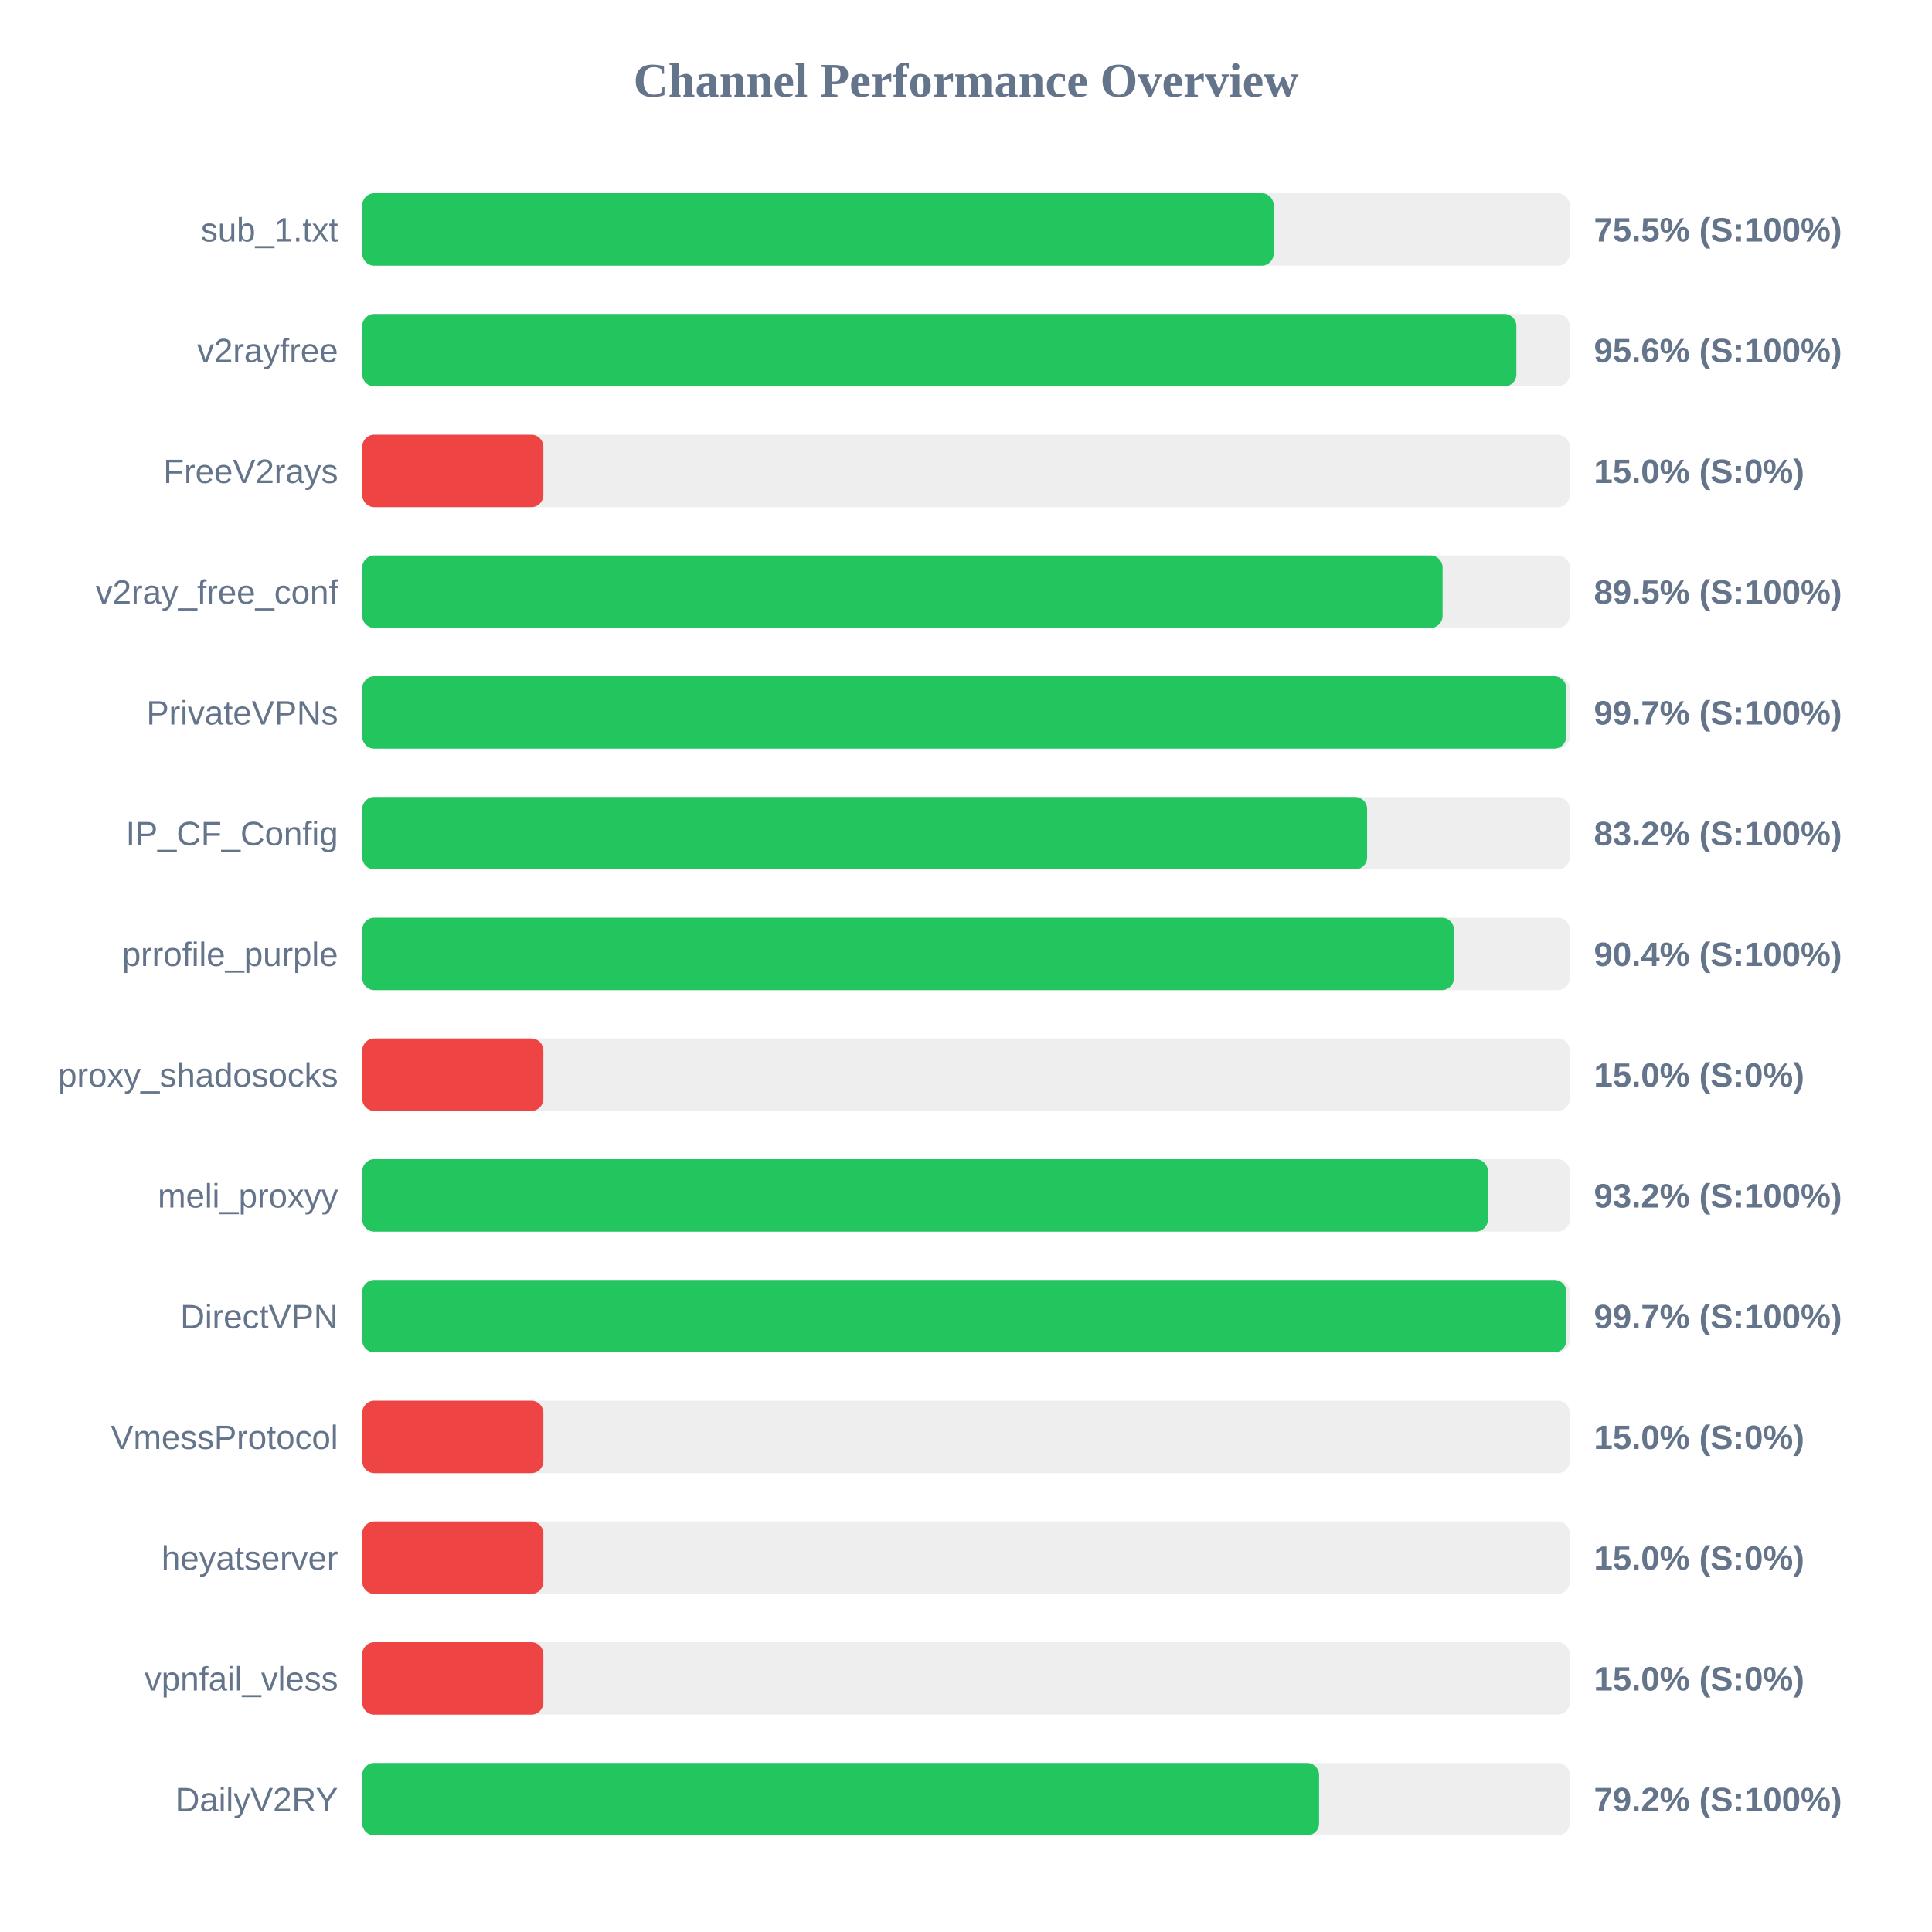
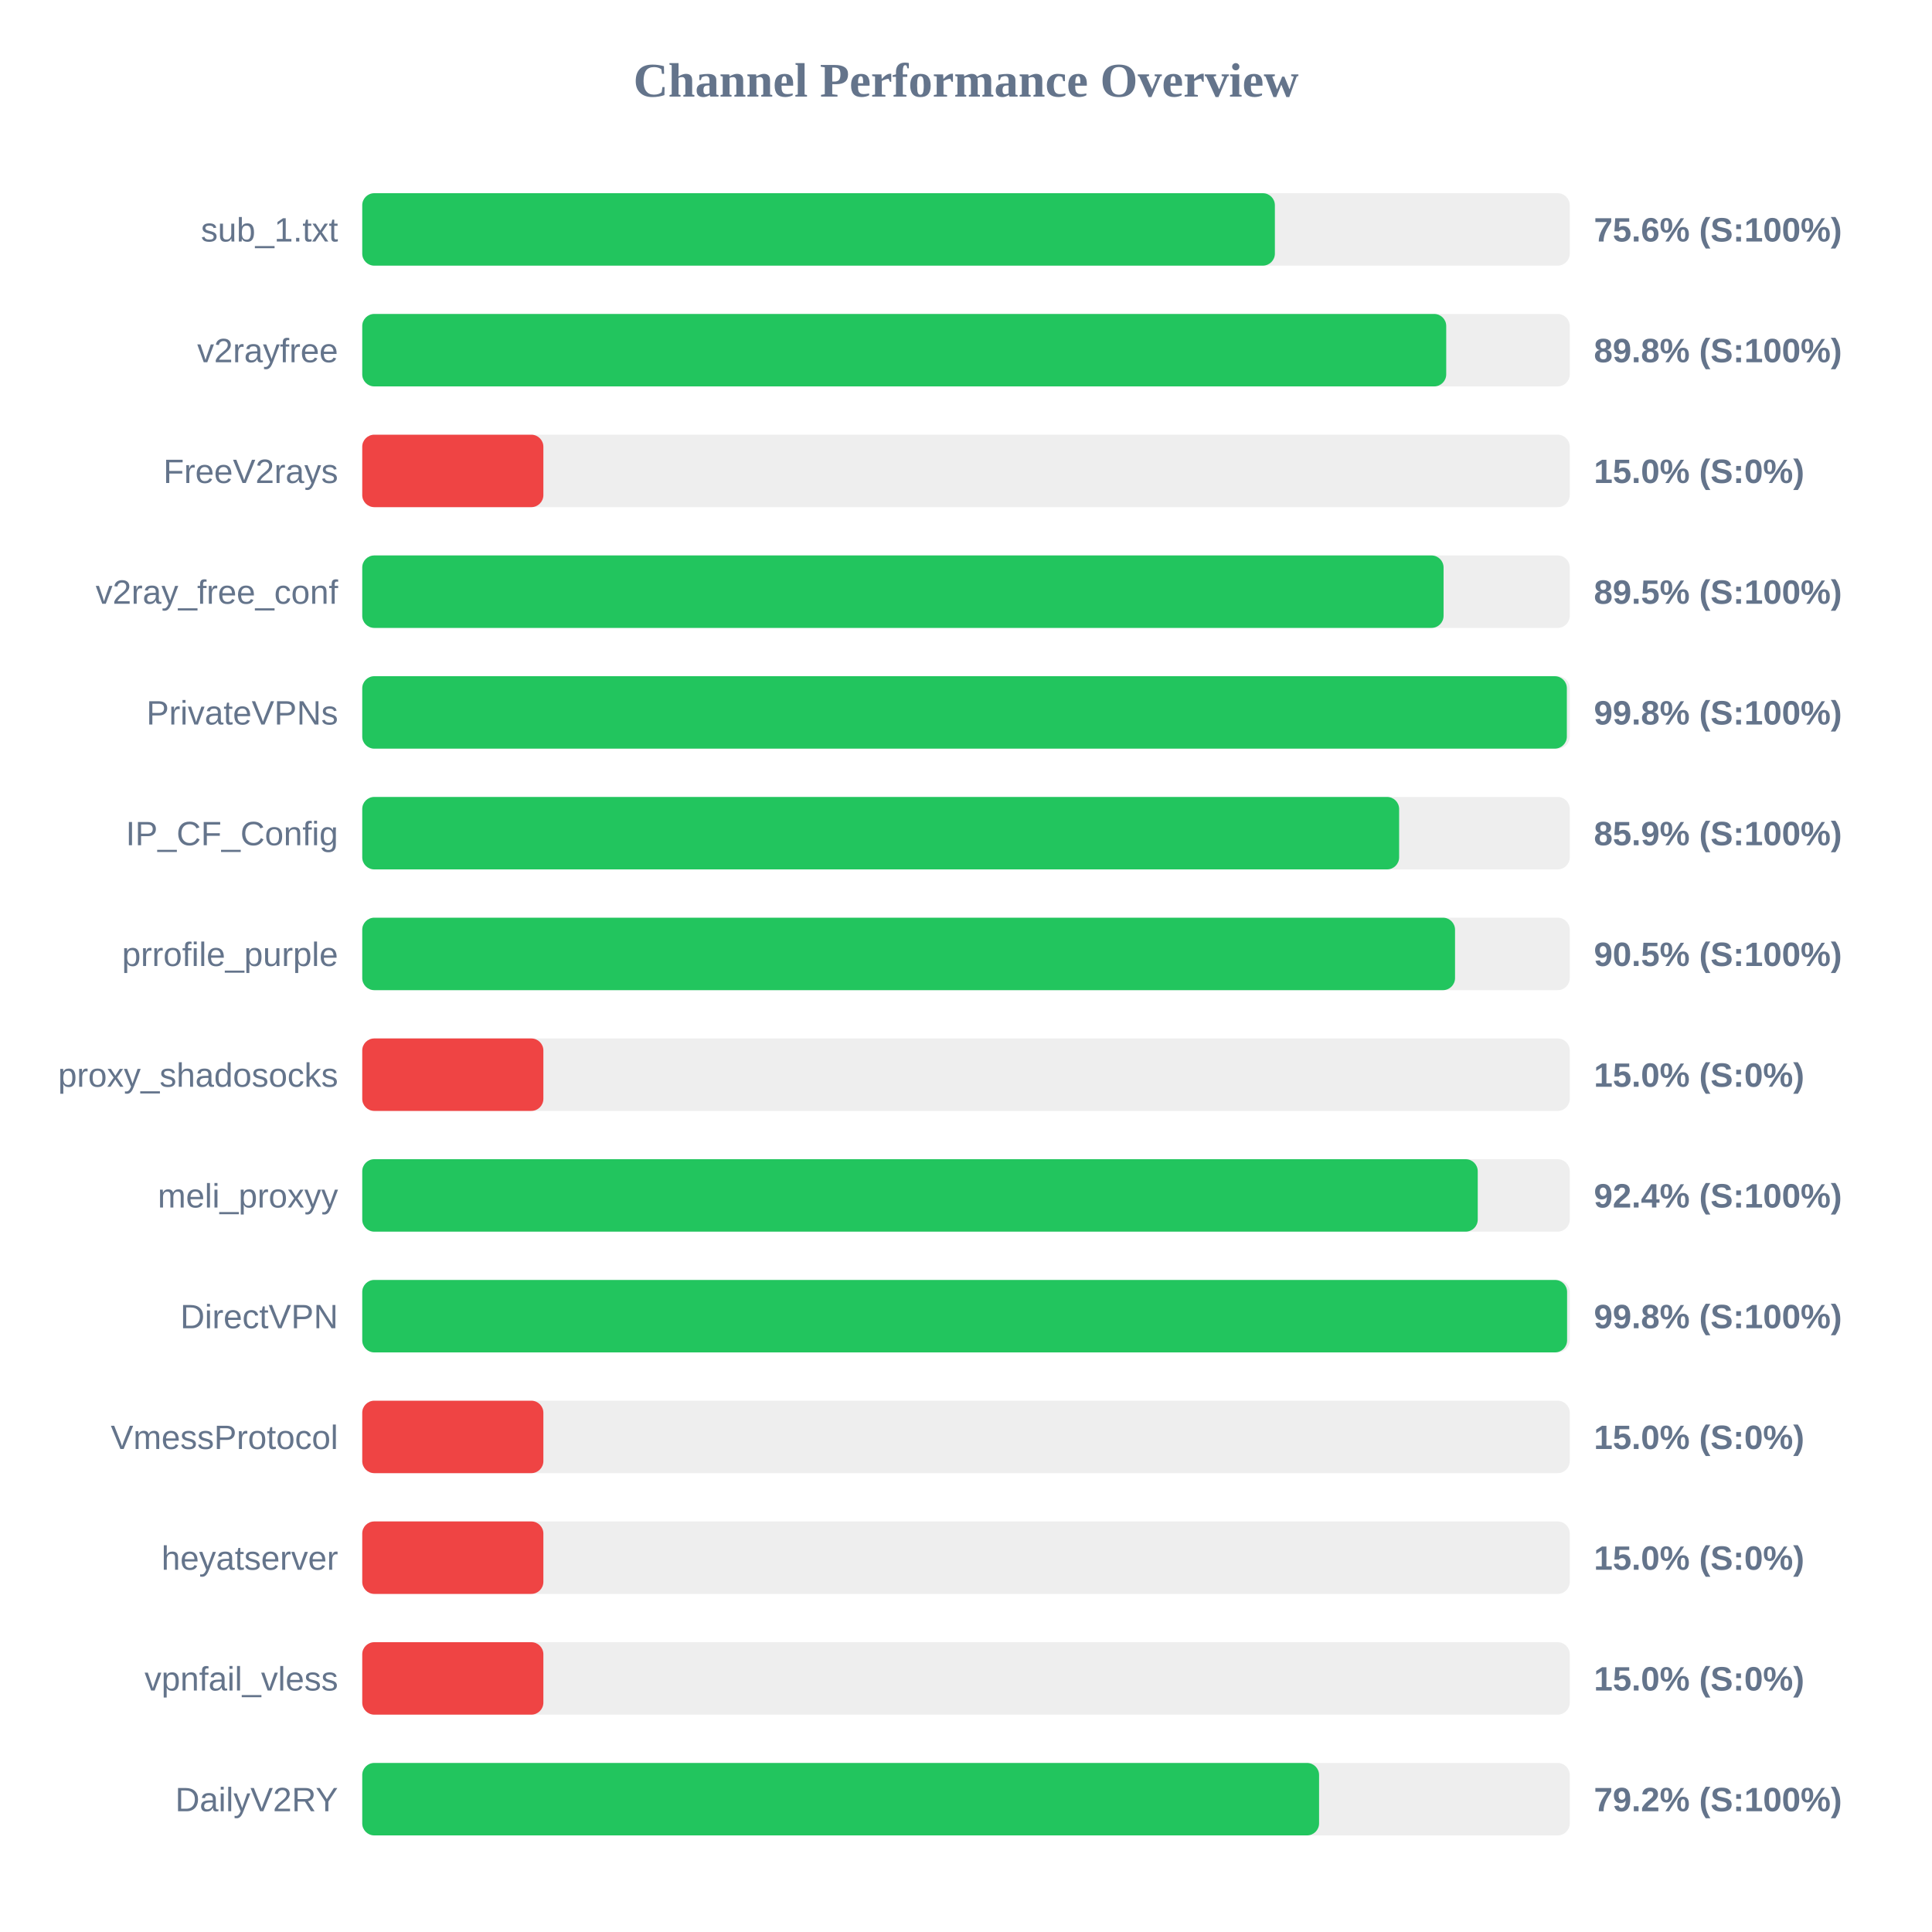
<svg xmlns="http://www.w3.org/2000/svg" width="800" height="800" version="1.1">
  <style>
        .row { font: 14px Arial; fill: #64748b; }
        .score { font: bold 14px Arial; fill: #64748b; }
    </style>
  <text x="400" y="40" text-anchor="middle" font-size="20px" font-weight="bold" fill="#64748b">Channel Performance Overview</text>
  <rect x="150" y="80" width="500" height="30" fill="#eee" rx="5" />
-   <rect x="150" y="80" width="377.4" height="30" fill="#22c55e" rx="5" />
+   <rect x="150" y="80" width="377.9" height="30" fill="#22c55e" rx="5" />
  <text x="140" y="100" text-anchor="end" class="row">sub_1.txt</text>
-   <text x="660" y="100" text-anchor="start" class="score">75.5% (S:100%)</text>
+   <text x="660" y="100" text-anchor="start" class="score">75.6% (S:100%)</text>
  <rect x="150" y="130" width="500" height="30" fill="#eee" rx="5" />
-   <rect x="150" y="130" width="477.9" height="30" fill="#22c55e" rx="5" />
+   <rect x="150" y="130" width="448.85" height="30" fill="#22c55e" rx="5" />
  <text x="140" y="150" text-anchor="end" class="row">v2rayfree</text>
-   <text x="660" y="150" text-anchor="start" class="score">95.6% (S:100%)</text>
+   <text x="660" y="150" text-anchor="start" class="score">89.8% (S:100%)</text>
  <rect x="150" y="180" width="500" height="30" fill="#eee" rx="5" />
  <rect x="150" y="180" width="75.0" height="30" fill="#ef4444" rx="5" />
  <text x="140" y="200" text-anchor="end" class="row">FreeV2rays</text>
  <text x="660" y="200" text-anchor="start" class="score">15.0% (S:0%)</text>
  <rect x="150" y="230" width="500" height="30" fill="#eee" rx="5" />
-   <rect x="150" y="230" width="447.35" height="30" fill="#22c55e" rx="5" />
+   <rect x="150" y="230" width="447.75" height="30" fill="#22c55e" rx="5" />
  <text x="140" y="250" text-anchor="end" class="row">v2ray_free_conf</text>
  <text x="660" y="250" text-anchor="start" class="score">89.5% (S:100%)</text>
  <rect x="150" y="280" width="500" height="30" fill="#eee" rx="5" />
-   <rect x="150" y="280" width="498.55" height="30" fill="#22c55e" rx="5" />
+   <rect x="150" y="280" width="498.8" height="30" fill="#22c55e" rx="5" />
  <text x="140" y="300" text-anchor="end" class="row">PrivateVPNs</text>
-   <text x="660" y="300" text-anchor="start" class="score">99.7% (S:100%)</text>
+   <text x="660" y="300" text-anchor="start" class="score">99.8% (S:100%)</text>
  <rect x="150" y="330" width="500" height="30" fill="#eee" rx="5" />
-   <rect x="150" y="330" width="416.1" height="30" fill="#22c55e" rx="5" />
+   <rect x="150" y="330" width="429.35" height="30" fill="#22c55e" rx="5" />
  <text x="140" y="350" text-anchor="end" class="row">IP_CF_Config</text>
-   <text x="660" y="350" text-anchor="start" class="score">83.2% (S:100%)</text>
+   <text x="660" y="350" text-anchor="start" class="score">85.9% (S:100%)</text>
  <rect x="150" y="380" width="500" height="30" fill="#eee" rx="5" />
-   <rect x="150" y="380" width="452.05" height="30" fill="#22c55e" rx="5" />
+   <rect x="150" y="380" width="452.5" height="30" fill="#22c55e" rx="5" />
  <text x="140" y="400" text-anchor="end" class="row">prrofile_purple</text>
-   <text x="660" y="400" text-anchor="start" class="score">90.4% (S:100%)</text>
+   <text x="660" y="400" text-anchor="start" class="score">90.5% (S:100%)</text>
  <rect x="150" y="430" width="500" height="30" fill="#eee" rx="5" />
  <rect x="150" y="430" width="75.0" height="30" fill="#ef4444" rx="5" />
  <text x="140" y="450" text-anchor="end" class="row">proxy_shadosocks</text>
  <text x="660" y="450" text-anchor="start" class="score">15.0% (S:0%)</text>
  <rect x="150" y="480" width="500" height="30" fill="#eee" rx="5" />
-   <rect x="150" y="480" width="466.1" height="30" fill="#22c55e" rx="5" />
+   <rect x="150" y="480" width="461.9" height="30" fill="#22c55e" rx="5" />
  <text x="140" y="500" text-anchor="end" class="row">meli_proxyy</text>
-   <text x="660" y="500" text-anchor="start" class="score">93.2% (S:100%)</text>
+   <text x="660" y="500" text-anchor="start" class="score">92.4% (S:100%)</text>
  <rect x="150" y="530" width="500" height="30" fill="#eee" rx="5" />
-   <rect x="150" y="530" width="498.6" height="30" fill="#22c55e" rx="5" />
+   <rect x="150" y="530" width="498.9" height="30" fill="#22c55e" rx="5" />
  <text x="140" y="550" text-anchor="end" class="row">DirectVPN</text>
-   <text x="660" y="550" text-anchor="start" class="score">99.7% (S:100%)</text>
+   <text x="660" y="550" text-anchor="start" class="score">99.8% (S:100%)</text>
  <rect x="150" y="580" width="500" height="30" fill="#eee" rx="5" />
  <rect x="150" y="580" width="75.0" height="30" fill="#ef4444" rx="5" />
  <text x="140" y="600" text-anchor="end" class="row">VmessProtocol</text>
  <text x="660" y="600" text-anchor="start" class="score">15.0% (S:0%)</text>
  <rect x="150" y="630" width="500" height="30" fill="#eee" rx="5" />
  <rect x="150" y="630" width="75.0" height="30" fill="#ef4444" rx="5" />
  <text x="140" y="650" text-anchor="end" class="row">heyatserver</text>
  <text x="660" y="650" text-anchor="start" class="score">15.0% (S:0%)</text>
  <rect x="150" y="680" width="500" height="30" fill="#eee" rx="5" />
  <rect x="150" y="680" width="75.0" height="30" fill="#ef4444" rx="5" />
  <text x="140" y="700" text-anchor="end" class="row">vpnfail_vless</text>
  <text x="660" y="700" text-anchor="start" class="score">15.0% (S:0%)</text>
  <rect x="150" y="730" width="500" height="30" fill="#eee" rx="5" />
  <rect x="150" y="730" width="396.2" height="30" fill="#22c55e" rx="5" />
  <text x="140" y="750" text-anchor="end" class="row">DailyV2RY</text>
  <text x="660" y="750" text-anchor="start" class="score">79.2% (S:100%)</text>
</svg>
